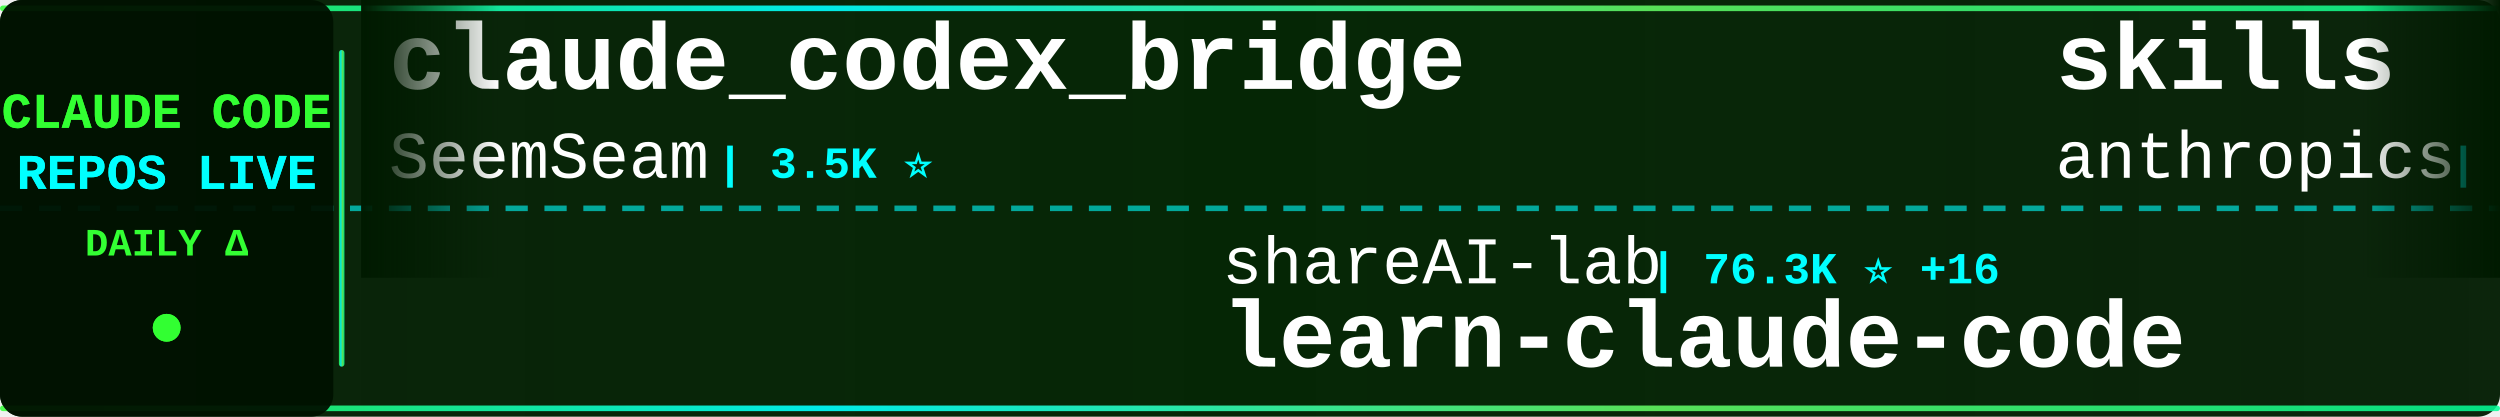
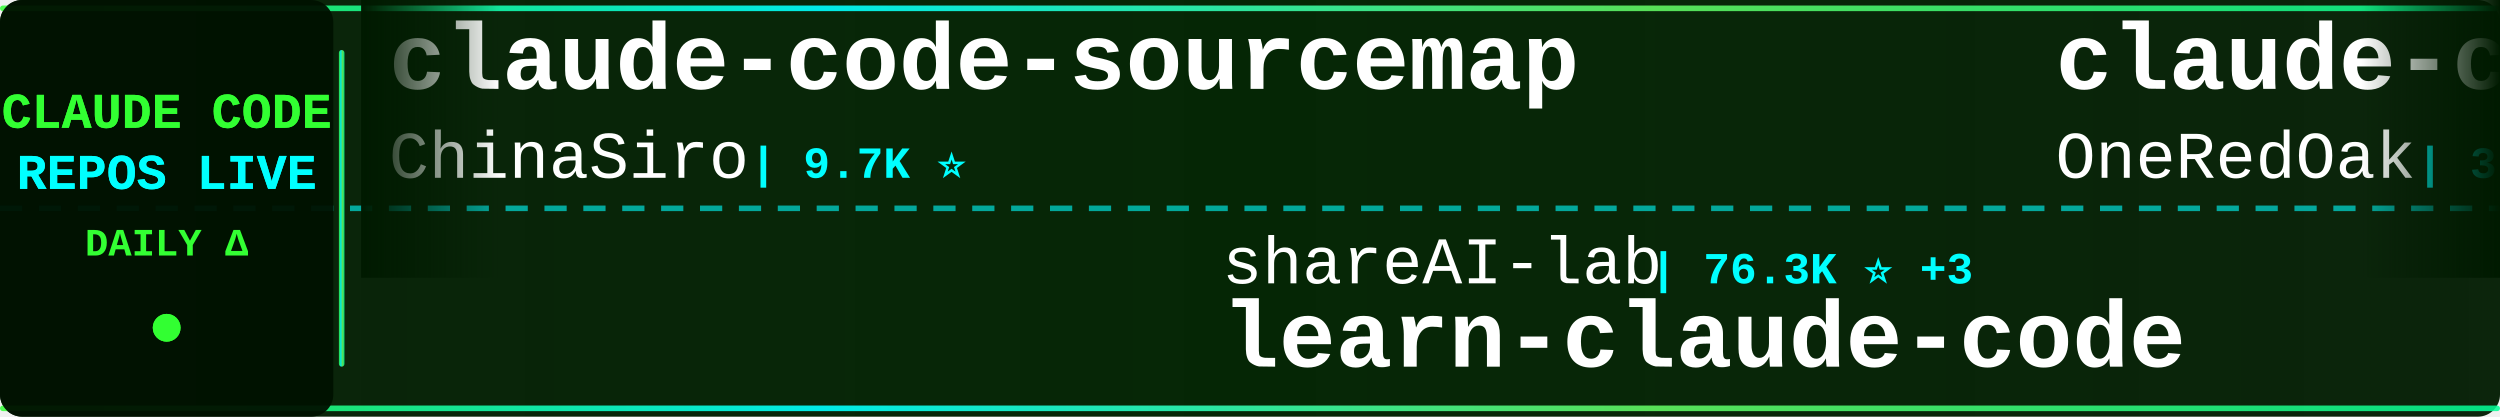
<svg xmlns="http://www.w3.org/2000/svg" width="900" height="150">
  <defs>
    <linearGradient id="tickerBg" x1="0%" y1="0%" x2="100%" y2="0%">
      <stop offset="0%" style="stop-color:#001a00;stop-opacity:0.95" />
      <stop offset="50%" style="stop-color:#002200;stop-opacity:0.98" />
      <stop offset="100%" style="stop-color:#001a00;stop-opacity:0.95" />
    </linearGradient>
    <linearGradient id="borderGrad" x1="0%" y1="0%" x2="100%" y2="0%">
      <stop offset="0%" style="stop-color:#33ff33;stop-opacity:0.85">
        <animate attributeName="stop-opacity" values="0.85;1;0.85" dur="2s" repeatCount="indefinite" />
      </stop>
      <stop offset="33%" style="stop-color:#00ffff;stop-opacity:0.9">
        <animate attributeName="stop-opacity" values="0.9;1;0.9" dur="2.2s" repeatCount="indefinite" />
      </stop>
      <stop offset="66%" style="stop-color:#66ff66;stop-opacity:0.85">
        <animate attributeName="stop-opacity" values="0.85;1;0.85" dur="1.8s" repeatCount="indefinite" />
      </stop>
      <stop offset="100%" style="stop-color:#00ff99;stop-opacity:0.85">
        <animate attributeName="stop-opacity" values="0.85;1;0.85" dur="2s" repeatCount="indefinite" />
      </stop>
    </linearGradient>
    <filter id="textGlow">
      <feGaussianBlur stdDeviation="0.1" result="coloredBlur" />
      <feMerge>
        <feMergeNode in="coloredBlur" />
        <feMergeNode in="SourceGraphic" />
      </feMerge>
    </filter>
    <filter id="metricGlow">
      <feGaussianBlur stdDeviation="0.2" result="coloredBlur" />
      <feMerge>
        <feMergeNode in="coloredBlur" />
        <feMergeNode in="SourceGraphic" />
      </feMerge>
    </filter>
    <linearGradient id="leftFade" x1="0%" y1="0%" x2="100%" y2="0%">
      <stop offset="0%" style="stop-color:#001a00;stop-opacity:1" />
      <stop offset="100%" style="stop-color:#001a00;stop-opacity:0" />
    </linearGradient>
    <linearGradient id="rightFade" x1="0%" y1="0%" x2="100%" y2="0%">
      <stop offset="0%" style="stop-color:#001a00;stop-opacity:0" />
      <stop offset="100%" style="stop-color:#001a00;stop-opacity:1" />
    </linearGradient>
  </defs>
  <rect width="900" height="150" fill="url(#tickerBg)" rx="8" />
  <rect x="0" y="2" width="900" height="2" fill="url(#borderGrad)" rx="1" />
  <rect x="0" y="146" width="900" height="2" fill="url(#borderGrad)" rx="1" />
  <line x1="0" y1="75" x2="900" y2="75" stroke="#00ffff" stroke-width="2" stroke-dasharray="8 6" opacity="0.6" />
  <rect x="0" y="0" width="120" height="150" fill="#001100" opacity="0.95" rx="8" />
  <text x="60" y="46" font-family="'Courier New', monospace" font-size="18" font-weight="bold" fill="#33ff33" text-anchor="middle" filter="url(#textGlow)">
    CLAUDE CODE
  </text>
  <text x="60" y="68" font-family="'Courier New', monospace" font-size="18" font-weight="bold" fill="#00ffff" text-anchor="middle" filter="url(#textGlow)">
    REPOS LIVE
  </text>
  <text x="60" y="92" font-family="'Courier New', monospace" font-size="14" font-weight="bold" fill="#33ff33" text-anchor="middle">
    DAILY Δ
  </text>
  <circle cx="60" cy="118" r="5" fill="#33ff33" filter="url(#metricGlow)">
    <animate attributeName="r" values="4;6;4" dur="1.5s" repeatCount="indefinite" />
    <animate attributeName="opacity" values="0.6;1;0.6" dur="1.5s" repeatCount="indefinite" />
  </circle>
  <rect x="122" y="18" width="2" height="114" fill="url(#borderGrad)" rx="1" />
  <clipPath id="tickerClip">
    <rect x="130" y="0" width="770" height="150" />
  </clipPath>
  <g clip-path="url(#tickerClip)">
    <g id="tickerItems">
      <animateTransform attributeName="transform" attributeType="XML" type="translate" from="0 0" to="-3000 0" dur="54s" repeatCount="indefinite" />
      <g transform="translate(0, 0)">
-         <text x="140" y="32" font-family="'Courier New', monospace" font-size="34" font-weight="bold" fill="#ffffff">claude_codex_bridge</text>
-         <text x="140" y="64" font-family="'Courier New', monospace" font-size="24" font-weight="normal" fill="#ffffff" opacity="1.0">SeemSeam</text>
-         <text x="258" y="64" font-family="'Courier New', monospace" font-size="16" font-weight="bold" fill="#00ffff"> | 3.5K ⭐</text>
+         <text x="140" y="32" font-family="'Courier New', monospace" font-size="34" font-weight="bold" fill="#ffffff">claude-code-sourcemap</text>
+         <text x="140" y="64" font-family="'Courier New', monospace" font-size="24" font-weight="normal" fill="#ffffff" opacity="1.0">ChinaSiro</text>
+         <text x="270" y="64" font-family="'Courier New', monospace" font-size="16" font-weight="bold" fill="#00ffff"> | 9.7K ⭐</text>
      </g>
      <g transform="translate(300, 0)">
        <text x="140" y="102" font-family="'Courier New', monospace" font-size="24" font-weight="normal" fill="#ffffff" opacity="1.0">shareAI-lab</text>
-         <text x="294" y="102" font-family="'Courier New', monospace" font-size="16" font-weight="bold" fill="#00ffff"> | 76.3K ⭐ +16</text>
+         <text x="294" y="102" font-family="'Courier New', monospace" font-size="16" font-weight="bold" fill="#00ffff"> | 76.3K ⭐ +3</text>
        <text x="140" y="132" font-family="'Courier New', monospace" font-size="34" font-weight="bold" fill="#ffffff">learn-claude-code</text>
      </g>
      <g transform="translate(600, 0)">
-         <text x="140" y="32" font-family="'Courier New', monospace" font-size="34" font-weight="bold" fill="#ffffff">skills</text>
-         <text x="140" y="64" font-family="'Courier New', monospace" font-size="24" font-weight="normal" fill="#ffffff" opacity="1.0">anthropics</text>
-         <text x="282" y="64" font-family="'Courier New', monospace" font-size="16" font-weight="bold" fill="#00ffff"> | 175.0K ⭐ +38</text>
+         <text x="140" y="32" font-family="'Courier New', monospace" font-size="34" font-weight="bold" fill="#ffffff">claude-code-workflows</text>
+         <text x="140" y="64" font-family="'Courier New', monospace" font-size="24" font-weight="normal" fill="#ffffff" opacity="1.0">OneRedOak</text>
+         <text x="270" y="64" font-family="'Courier New', monospace" font-size="16" font-weight="bold" fill="#00ffff"> | 3.9K ⭐</text>
      </g>
      <g transform="translate(900, 0)">
-         <text x="140" y="102" font-family="'Courier New', monospace" font-size="24" font-weight="normal" fill="#ffffff" opacity="1.0">disler</text>
-         <text x="234" y="102" font-family="'Courier New', monospace" font-size="16" font-weight="bold" fill="#00ffff"> | 3.9K ⭐ +2</text>
-         <text x="140" y="132" font-family="'Courier New', monospace" font-size="34" font-weight="bold" fill="#ffffff">claude-code-hooks-master...</text>
+         <text x="140" y="102" font-family="'Courier New', monospace" font-size="24" font-weight="normal" fill="#ffffff" opacity="1.0">Windy3f3f3f3f</text>
+         <text x="318" y="102" font-family="'Courier New', monospace" font-size="16" font-weight="bold" fill="#00ffff"> | 3.6K ⭐</text>
+         <text x="140" y="132" font-family="'Courier New', monospace" font-size="34" font-weight="bold" fill="#ffffff">how-claude-code-works</text>
      </g>
      <g transform="translate(1200, 0)">
-         <text x="140" y="32" font-family="'Courier New', monospace" font-size="34" font-weight="bold" fill="#ffffff">claude-code-my-workflow</text>
-         <text x="140" y="64" font-family="'Courier New', monospace" font-size="24" font-weight="normal" fill="#ffffff" opacity="1.0">pedrohcgs</text>
-         <text x="270" y="64" font-family="'Courier New', monospace" font-size="16" font-weight="bold" fill="#00ffff"> | 1.6K ⭐ +1</text>
+         <text x="140" y="32" font-family="'Courier New', monospace" font-size="34" font-weight="bold" fill="#ffffff">everything-claude-code</text>
+         <text x="140" y="64" font-family="'Courier New', monospace" font-size="24" font-weight="normal" fill="#ffffff" opacity="1.0">WorldFlowAI</text>
+         <text x="294" y="64" font-family="'Courier New', monospace" font-size="16" font-weight="bold" fill="#00ffff"> | 2.6K ⭐ +10</text>
      </g>
      <g transform="translate(1500, 0)">
-         <text x="140" y="102" font-family="'Courier New', monospace" font-size="24" font-weight="normal" fill="#ffffff" opacity="1.0">kodu-ai</text>
-         <text x="246" y="102" font-family="'Courier New', monospace" font-size="16" font-weight="bold" fill="#00ffff"> | 5.2K ⭐</text>
-         <text x="140" y="132" font-family="'Courier New', monospace" font-size="34" font-weight="bold" fill="#ffffff">claude-coder</text>
+         <text x="140" y="102" font-family="'Courier New', monospace" font-size="24" font-weight="normal" fill="#ffffff" opacity="1.0">wanshuiyin</text>
+         <text x="282" y="102" font-family="'Courier New', monospace" font-size="16" font-weight="bold" fill="#00ffff"> | 15.8K ⭐</text>
+         <text x="140" y="132" font-family="'Courier New', monospace" font-size="34" font-weight="bold" fill="#ffffff">Auto-claude-code-researc...</text>
      </g>
      <g transform="translate(1800, 0)">
-         <text x="140" y="32" font-family="'Courier New', monospace" font-size="34" font-weight="bold" fill="#ffffff">claude-code-action</text>
-         <text x="140" y="64" font-family="'Courier New', monospace" font-size="24" font-weight="normal" fill="#ffffff" opacity="1.0">anthropics</text>
-         <text x="282" y="64" font-family="'Courier New', monospace" font-size="16" font-weight="bold" fill="#00ffff"> | 8.8K ⭐ +2</text>
+         <text x="140" y="32" font-family="'Courier New', monospace" font-size="34" font-weight="bold" fill="#ffffff">claude-code-ultimate-gui...</text>
+         <text x="140" y="64" font-family="'Courier New', monospace" font-size="24" font-weight="normal" fill="#ffffff" opacity="1.0">FlorianBruniaux</text>
+         <text x="342" y="64" font-family="'Courier New', monospace" font-size="16" font-weight="bold" fill="#00ffff"> | 5.9K ⭐ +3</text>
      </g>
      <g transform="translate(2100, 0)">
-         <text x="140" y="102" font-family="'Courier New', monospace" font-size="24" font-weight="normal" fill="#ffffff" opacity="1.0">OrcaWhisper</text>
-         <text x="294" y="102" font-family="'Courier New', monospace" font-size="16" font-weight="bold" fill="#00ffff"> | 94 ⭐</text>
-         <text x="140" y="132" font-family="'Courier New', monospace" font-size="34" font-weight="bold" fill="#ffffff">Claude-Code</text>
+         <text x="140" y="102" font-family="'Courier New', monospace" font-size="24" font-weight="normal" fill="#ffffff" opacity="1.0">guanshan</text>
+         <text x="258" y="102" font-family="'Courier New', monospace" font-size="16" font-weight="bold" fill="#00ffff"> | 61 ⭐</text>
+         <text x="140" y="132" font-family="'Courier New', monospace" font-size="34" font-weight="bold" fill="#ffffff">ClaudeCode</text>
      </g>
      <g transform="translate(2400, 0)">
-         <text x="140" y="32" font-family="'Courier New', monospace" font-size="34" font-weight="bold" fill="#ffffff">Auto-claude-code-researc...</text>
-         <text x="140" y="64" font-family="'Courier New', monospace" font-size="24" font-weight="normal" fill="#ffffff" opacity="1.0">wanshuiyin</text>
-         <text x="282" y="64" font-family="'Courier New', monospace" font-size="16" font-weight="bold" fill="#00ffff"> | 15.8K ⭐ +12</text>
+         <text x="140" y="32" font-family="'Courier New', monospace" font-size="34" font-weight="bold" fill="#ffffff">free-claude-code</text>
+         <text x="140" y="64" font-family="'Courier New', monospace" font-size="24" font-weight="normal" fill="#ffffff" opacity="1.0">Alishahryar1</text>
+         <text x="306" y="64" font-family="'Courier New', monospace" font-size="16" font-weight="bold" fill="#00ffff"> | 53.7K ⭐ +63</text>
      </g>
      <g transform="translate(2700, 0)">
-         <text x="140" y="102" font-family="'Courier New', monospace" font-size="24" font-weight="normal" fill="#ffffff" opacity="1.0">anthropics</text>
-         <text x="282" y="102" font-family="'Courier New', monospace" font-size="16" font-weight="bold" fill="#00ffff"> | 971 ⭐</text>
-         <text x="140" y="132" font-family="'Courier New', monospace" font-size="34" font-weight="bold" fill="#ffffff">claude-code-base-action</text>
+         <text x="140" y="102" font-family="'Courier New', monospace" font-size="24" font-weight="normal" fill="#ffffff" opacity="1.0">1rgs</text>
+         <text x="210" y="102" font-family="'Courier New', monospace" font-size="16" font-weight="bold" fill="#00ffff"> | 3.7K ⭐</text>
+         <text x="140" y="132" font-family="'Courier New', monospace" font-size="34" font-weight="bold" fill="#ffffff">claude-code-proxy</text>
      </g>
      <g transform="translate(3000, 0)">
-         <text x="140" y="32" font-family="'Courier New', monospace" font-size="34" font-weight="bold" fill="#ffffff">claude_codex_bridge</text>
-         <text x="140" y="64" font-family="'Courier New', monospace" font-size="24" font-weight="normal" fill="#ffffff" opacity="1.0">SeemSeam</text>
-         <text x="258" y="64" font-family="'Courier New', monospace" font-size="16" font-weight="bold" fill="#00ffff"> | 3.5K ⭐</text>
+         <text x="140" y="32" font-family="'Courier New', monospace" font-size="34" font-weight="bold" fill="#ffffff">claude-code-sourcemap</text>
+         <text x="140" y="64" font-family="'Courier New', monospace" font-size="24" font-weight="normal" fill="#ffffff" opacity="1.0">ChinaSiro</text>
+         <text x="270" y="64" font-family="'Courier New', monospace" font-size="16" font-weight="bold" fill="#00ffff"> | 9.7K ⭐</text>
      </g>
      <g transform="translate(3300, 0)">
        <text x="140" y="102" font-family="'Courier New', monospace" font-size="24" font-weight="normal" fill="#ffffff" opacity="1.0">shareAI-lab</text>
-         <text x="294" y="102" font-family="'Courier New', monospace" font-size="16" font-weight="bold" fill="#00ffff"> | 76.3K ⭐ +16</text>
+         <text x="294" y="102" font-family="'Courier New', monospace" font-size="16" font-weight="bold" fill="#00ffff"> | 76.3K ⭐ +3</text>
        <text x="140" y="132" font-family="'Courier New', monospace" font-size="34" font-weight="bold" fill="#ffffff">learn-claude-code</text>
      </g>
      <g transform="translate(3600, 0)">
-         <text x="140" y="32" font-family="'Courier New', monospace" font-size="34" font-weight="bold" fill="#ffffff">skills</text>
-         <text x="140" y="64" font-family="'Courier New', monospace" font-size="24" font-weight="normal" fill="#ffffff" opacity="1.0">anthropics</text>
-         <text x="282" y="64" font-family="'Courier New', monospace" font-size="16" font-weight="bold" fill="#00ffff"> | 175.0K ⭐ +38</text>
+         <text x="140" y="32" font-family="'Courier New', monospace" font-size="34" font-weight="bold" fill="#ffffff">claude-code-workflows</text>
+         <text x="140" y="64" font-family="'Courier New', monospace" font-size="24" font-weight="normal" fill="#ffffff" opacity="1.0">OneRedOak</text>
+         <text x="270" y="64" font-family="'Courier New', monospace" font-size="16" font-weight="bold" fill="#00ffff"> | 3.9K ⭐</text>
      </g>
      <g transform="translate(3900, 0)">
-         <text x="140" y="102" font-family="'Courier New', monospace" font-size="24" font-weight="normal" fill="#ffffff" opacity="1.0">disler</text>
-         <text x="234" y="102" font-family="'Courier New', monospace" font-size="16" font-weight="bold" fill="#00ffff"> | 3.9K ⭐ +2</text>
-         <text x="140" y="132" font-family="'Courier New', monospace" font-size="34" font-weight="bold" fill="#ffffff">claude-code-hooks-master...</text>
+         <text x="140" y="102" font-family="'Courier New', monospace" font-size="24" font-weight="normal" fill="#ffffff" opacity="1.0">Windy3f3f3f3f</text>
+         <text x="318" y="102" font-family="'Courier New', monospace" font-size="16" font-weight="bold" fill="#00ffff"> | 3.6K ⭐</text>
+         <text x="140" y="132" font-family="'Courier New', monospace" font-size="34" font-weight="bold" fill="#ffffff">how-claude-code-works</text>
      </g>
    </g>
  </g>
  <rect x="130" y="0" width="50" height="100" fill="url(#leftFade)" />
  <rect x="850" y="0" width="50" height="100" fill="url(#rightFade)" />
</svg>
